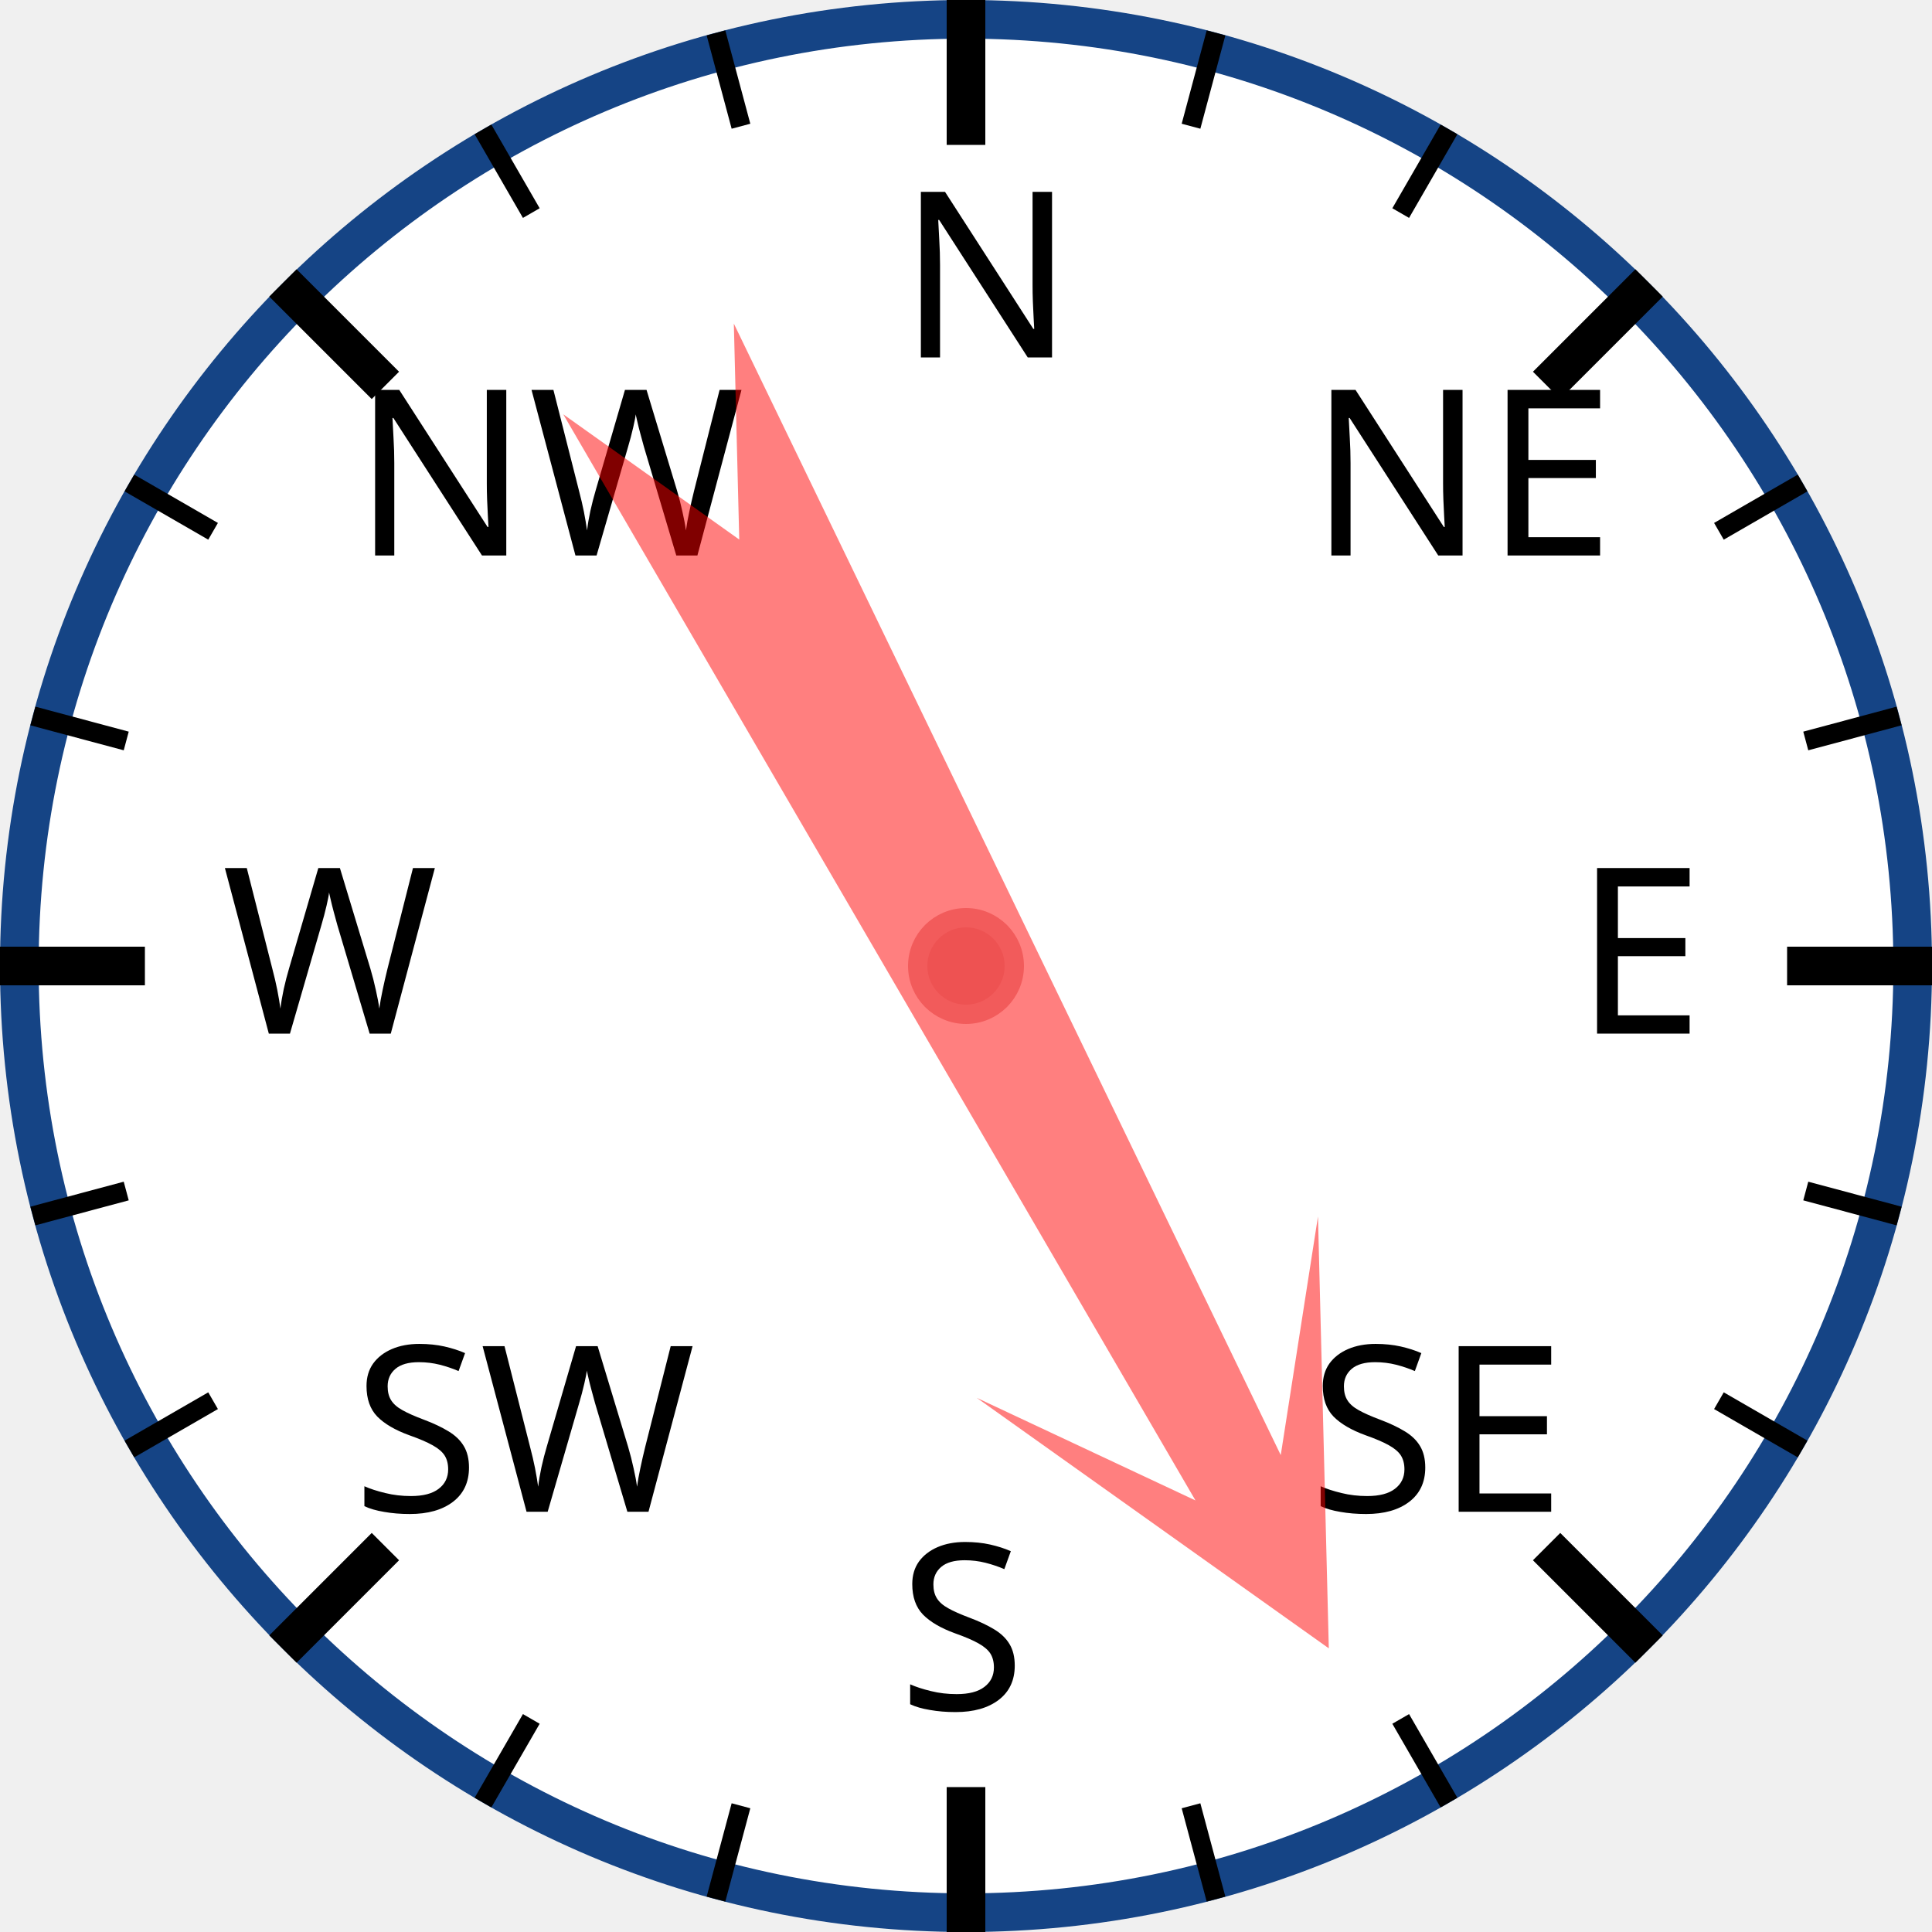
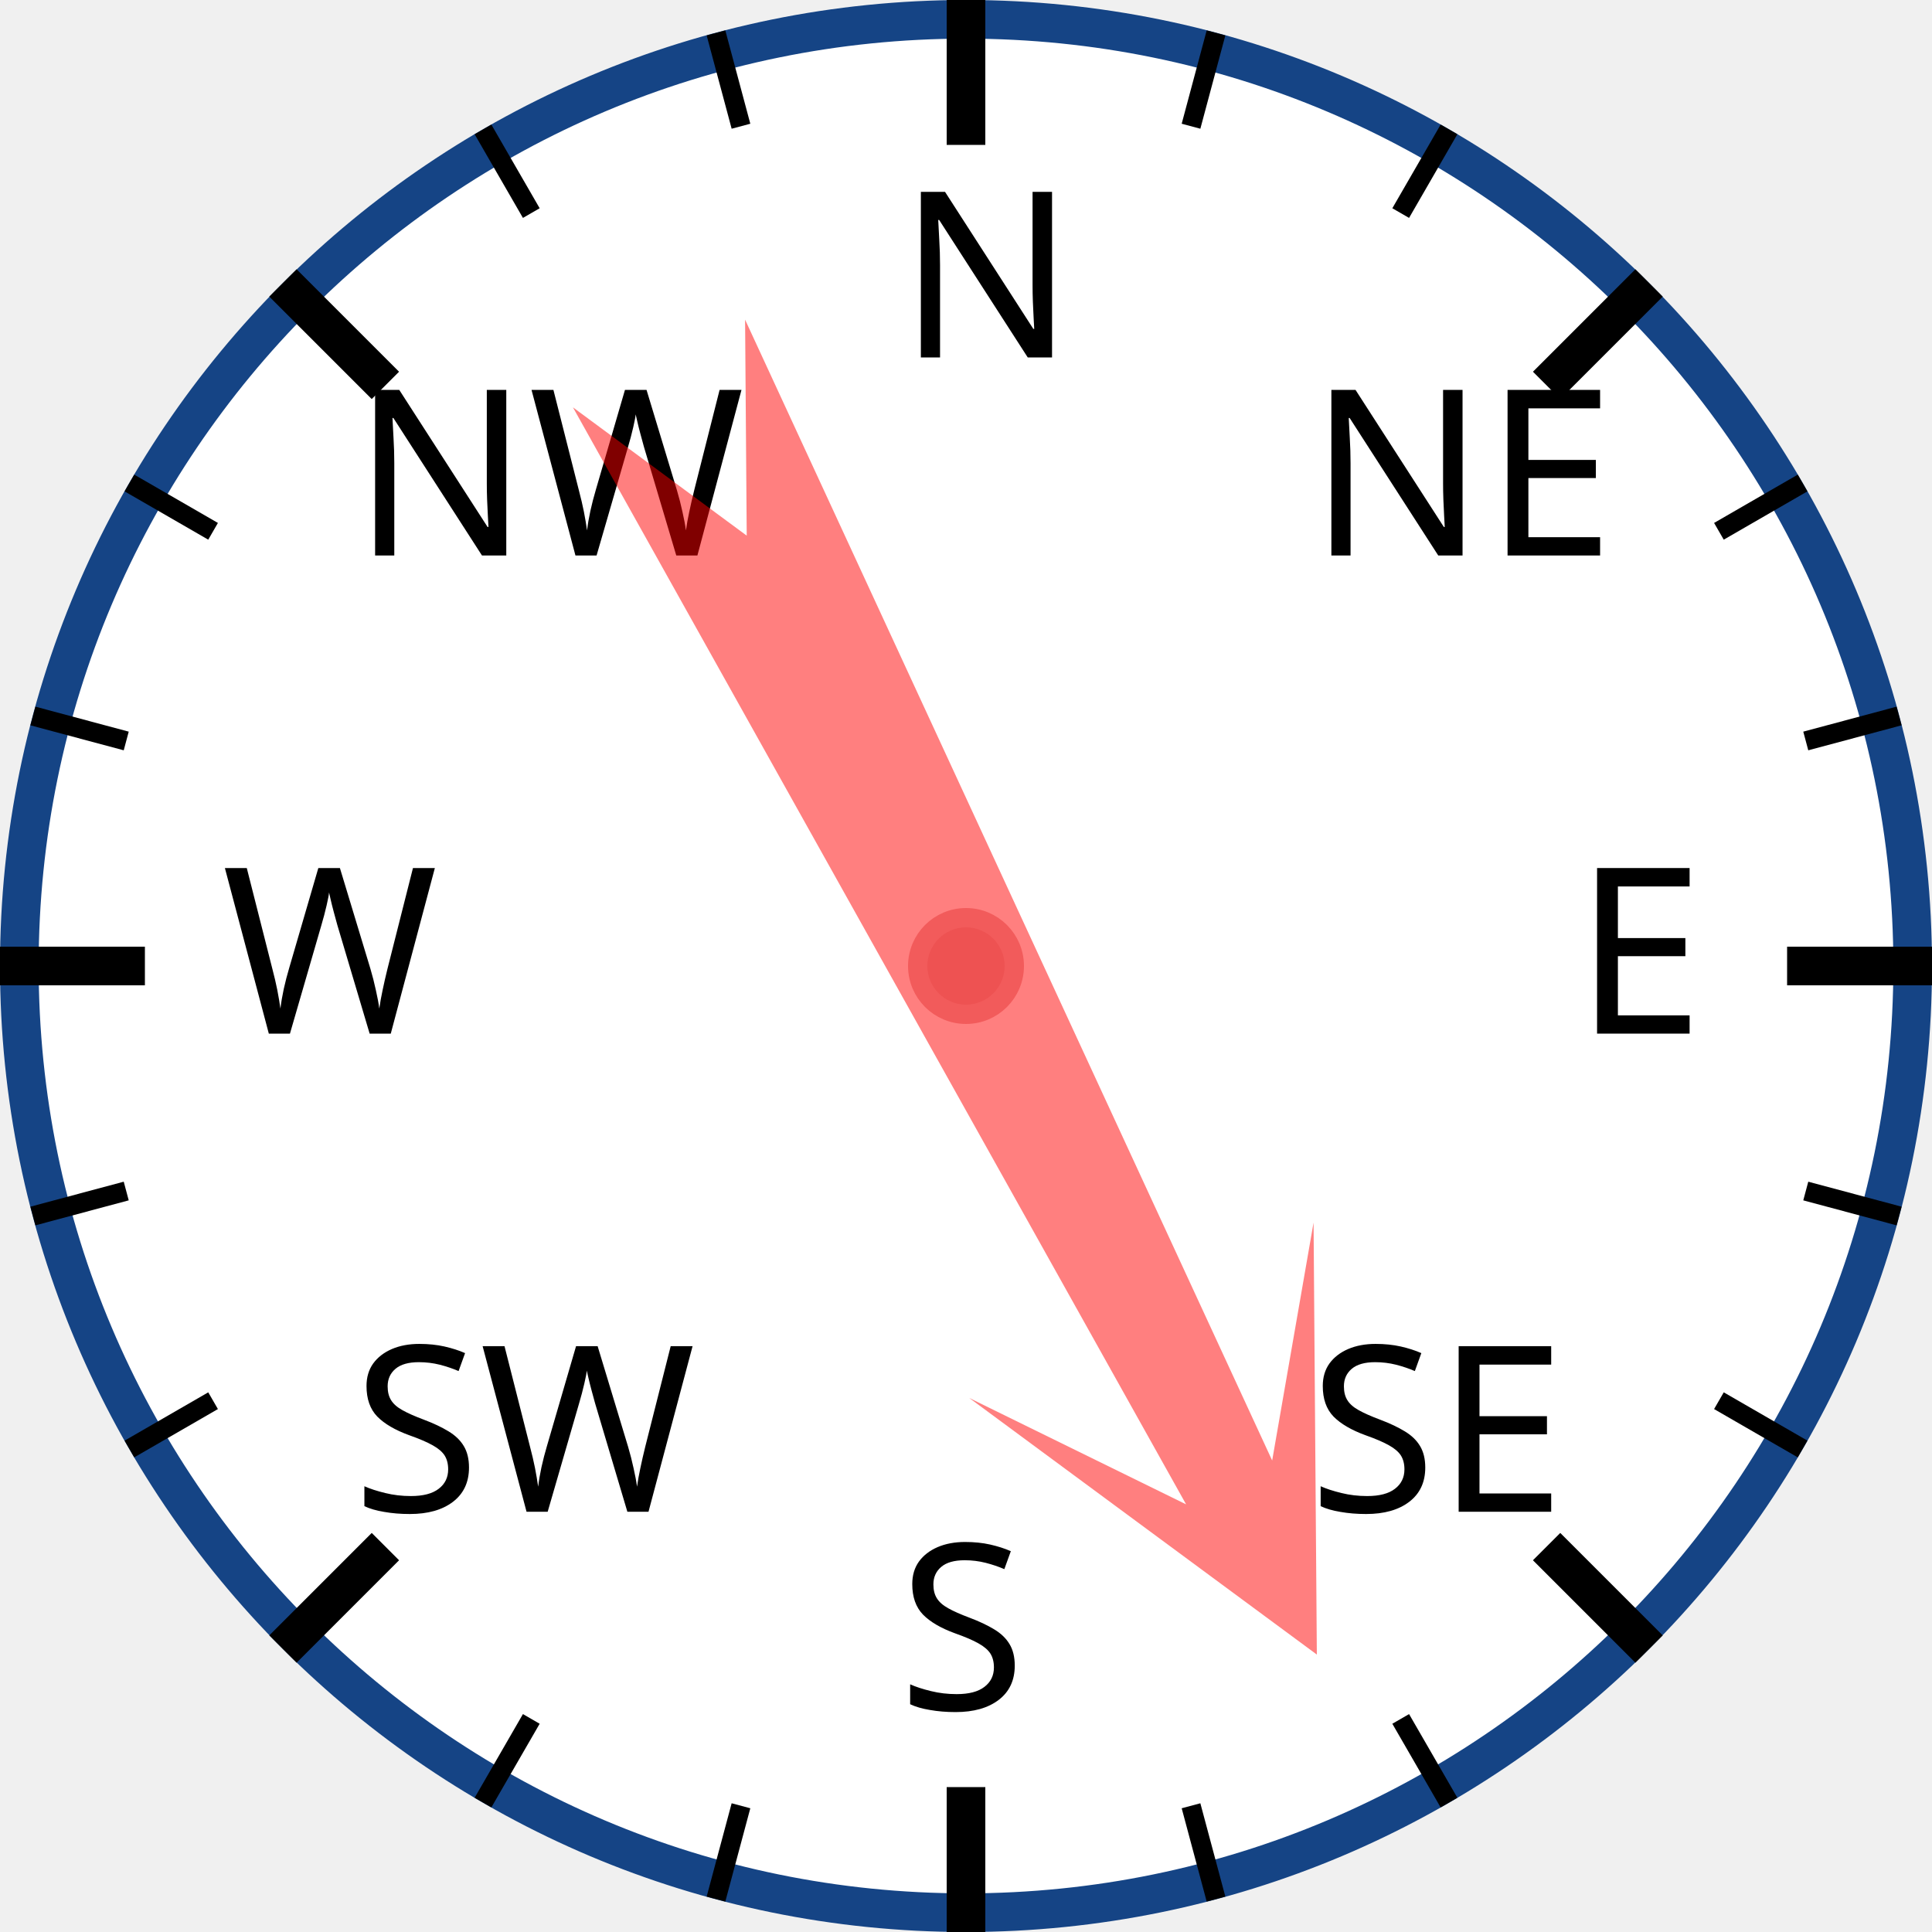
<svg xmlns="http://www.w3.org/2000/svg" width="120px" height="120px" viewBox="0 0 200 200">
  <circle cx="100" cy="100" r="98" style="fill: white; stroke: #154485; stroke-width: 4;" />
  <text x="93.0" y="37.0" style="font-family: sans-serif; font-size: 18pt;">N</text>
  <line x1="100.0" y1="0.0" x2="100.0" y2="15.0" style="stroke: black; stroke-width: 4;" />
  <line x1="74.118" y1="3.407" x2="76.706" y2="13.067" style="stroke: black; stroke-width: 2;" />
  <line x1="50" y1="13.397" x2="55" y2="22.058" style="stroke: black; stroke-width: 2;" />
  <text x="36.503" y="57.503" style="font-family: sans-serif; font-size: 18pt;">NW</text>
  <line x1="29.289" y1="29.289" x2="39.896" y2="39.896" style="stroke: black; stroke-width: 4;" />
  <line x1="13.397" y1="50" x2="22.058" y2="55" style="stroke: black; stroke-width: 2;" />
  <line x1="3.407" y1="74.118" x2="13.067" y2="76.706" style="stroke: black; stroke-width: 2;" />
  <text x="23.0" y="107.0" style="font-family: sans-serif; font-size: 18pt;">W</text>
  <line x1="0.0" y1="100.0" x2="15.0" y2="100.0" style="stroke: black; stroke-width: 4;" />
  <line x1="3.407" y1="125.882" x2="13.067" y2="123.294" style="stroke: black; stroke-width: 2;" />
  <line x1="13.397" y1="150" x2="22.058" y2="145" style="stroke: black; stroke-width: 2;" />
  <text x="36.503" y="156.497" style="font-family: sans-serif; font-size: 18pt;">SW</text>
  <line x1="29.289" y1="170.711" x2="39.896" y2="160.104" style="stroke: black; stroke-width: 4;" />
  <line x1="50" y1="186.603" x2="55" y2="177.942" style="stroke: black; stroke-width: 2;" />
  <line x1="74.118" y1="196.593" x2="76.706" y2="186.933" style="stroke: black; stroke-width: 2;" />
  <text x="93" y="177.0" style="font-family: sans-serif; font-size: 18pt;">S</text>
  <line x1="100" y1="200.0" x2="100" y2="185.0" style="stroke: black; stroke-width: 4;" />
  <line x1="125.882" y1="196.593" x2="123.294" y2="186.933" style="stroke: black; stroke-width: 2;" />
  <line x1="150.0" y1="186.603" x2="145.0" y2="177.942" style="stroke: black; stroke-width: 2;" />
  <text x="135.497" y="156.497" style="font-family: sans-serif; font-size: 18pt;">SE</text>
  <line x1="170.711" y1="170.711" x2="160.104" y2="160.104" style="stroke: black; stroke-width: 4;" />
  <line x1="186.603" y1="150" x2="177.942" y2="145" style="stroke: black; stroke-width: 2;" />
  <line x1="196.593" y1="125.882" x2="186.933" y2="123.294" style="stroke: black; stroke-width: 2;" />
  <text x="163.0" y="107" style="font-family: sans-serif; font-size: 18pt;">E</text>
  <line x1="200.0" y1="100" x2="185.0" y2="100" style="stroke: black; stroke-width: 4;" />
  <line x1="196.593" y1="74.118" x2="186.933" y2="76.706" style="stroke: black; stroke-width: 2;" />
  <line x1="186.603" y1="50" x2="177.942" y2="55" style="stroke: black; stroke-width: 2;" />
  <text x="135.497" y="57.503" style="font-family: sans-serif; font-size: 18pt;">NE</text>
  <line x1="170.711" y1="29.289" x2="160.104" y2="39.896" style="stroke: black; stroke-width: 4;" />
  <line x1="150" y1="13.397" x2="145" y2="22.058" style="stroke: black; stroke-width: 2;" />
  <line x1="125.882" y1="3.407" x2="123.294" y2="13.067" style="stroke: black; stroke-width: 2;" />
-   <polygon points="100 20 120 60 105 40 110 170 100 150 90 170 95 40 80 60" style="fill: red; fill-opacity: 0.5;" transform="rotate(152,100,100)" />
+   <polygon points="100 20 120 60 105 40 110 170 100 150 90 170 95 40 80 60" style="fill: red; fill-opacity: 0.5;" transform="rotate(153,100,100)" />
  <circle cx="100" cy="100" r="5" style="fill: #EE5252; stroke: #F25B5B; stroke-width: 2;" />
</svg>
